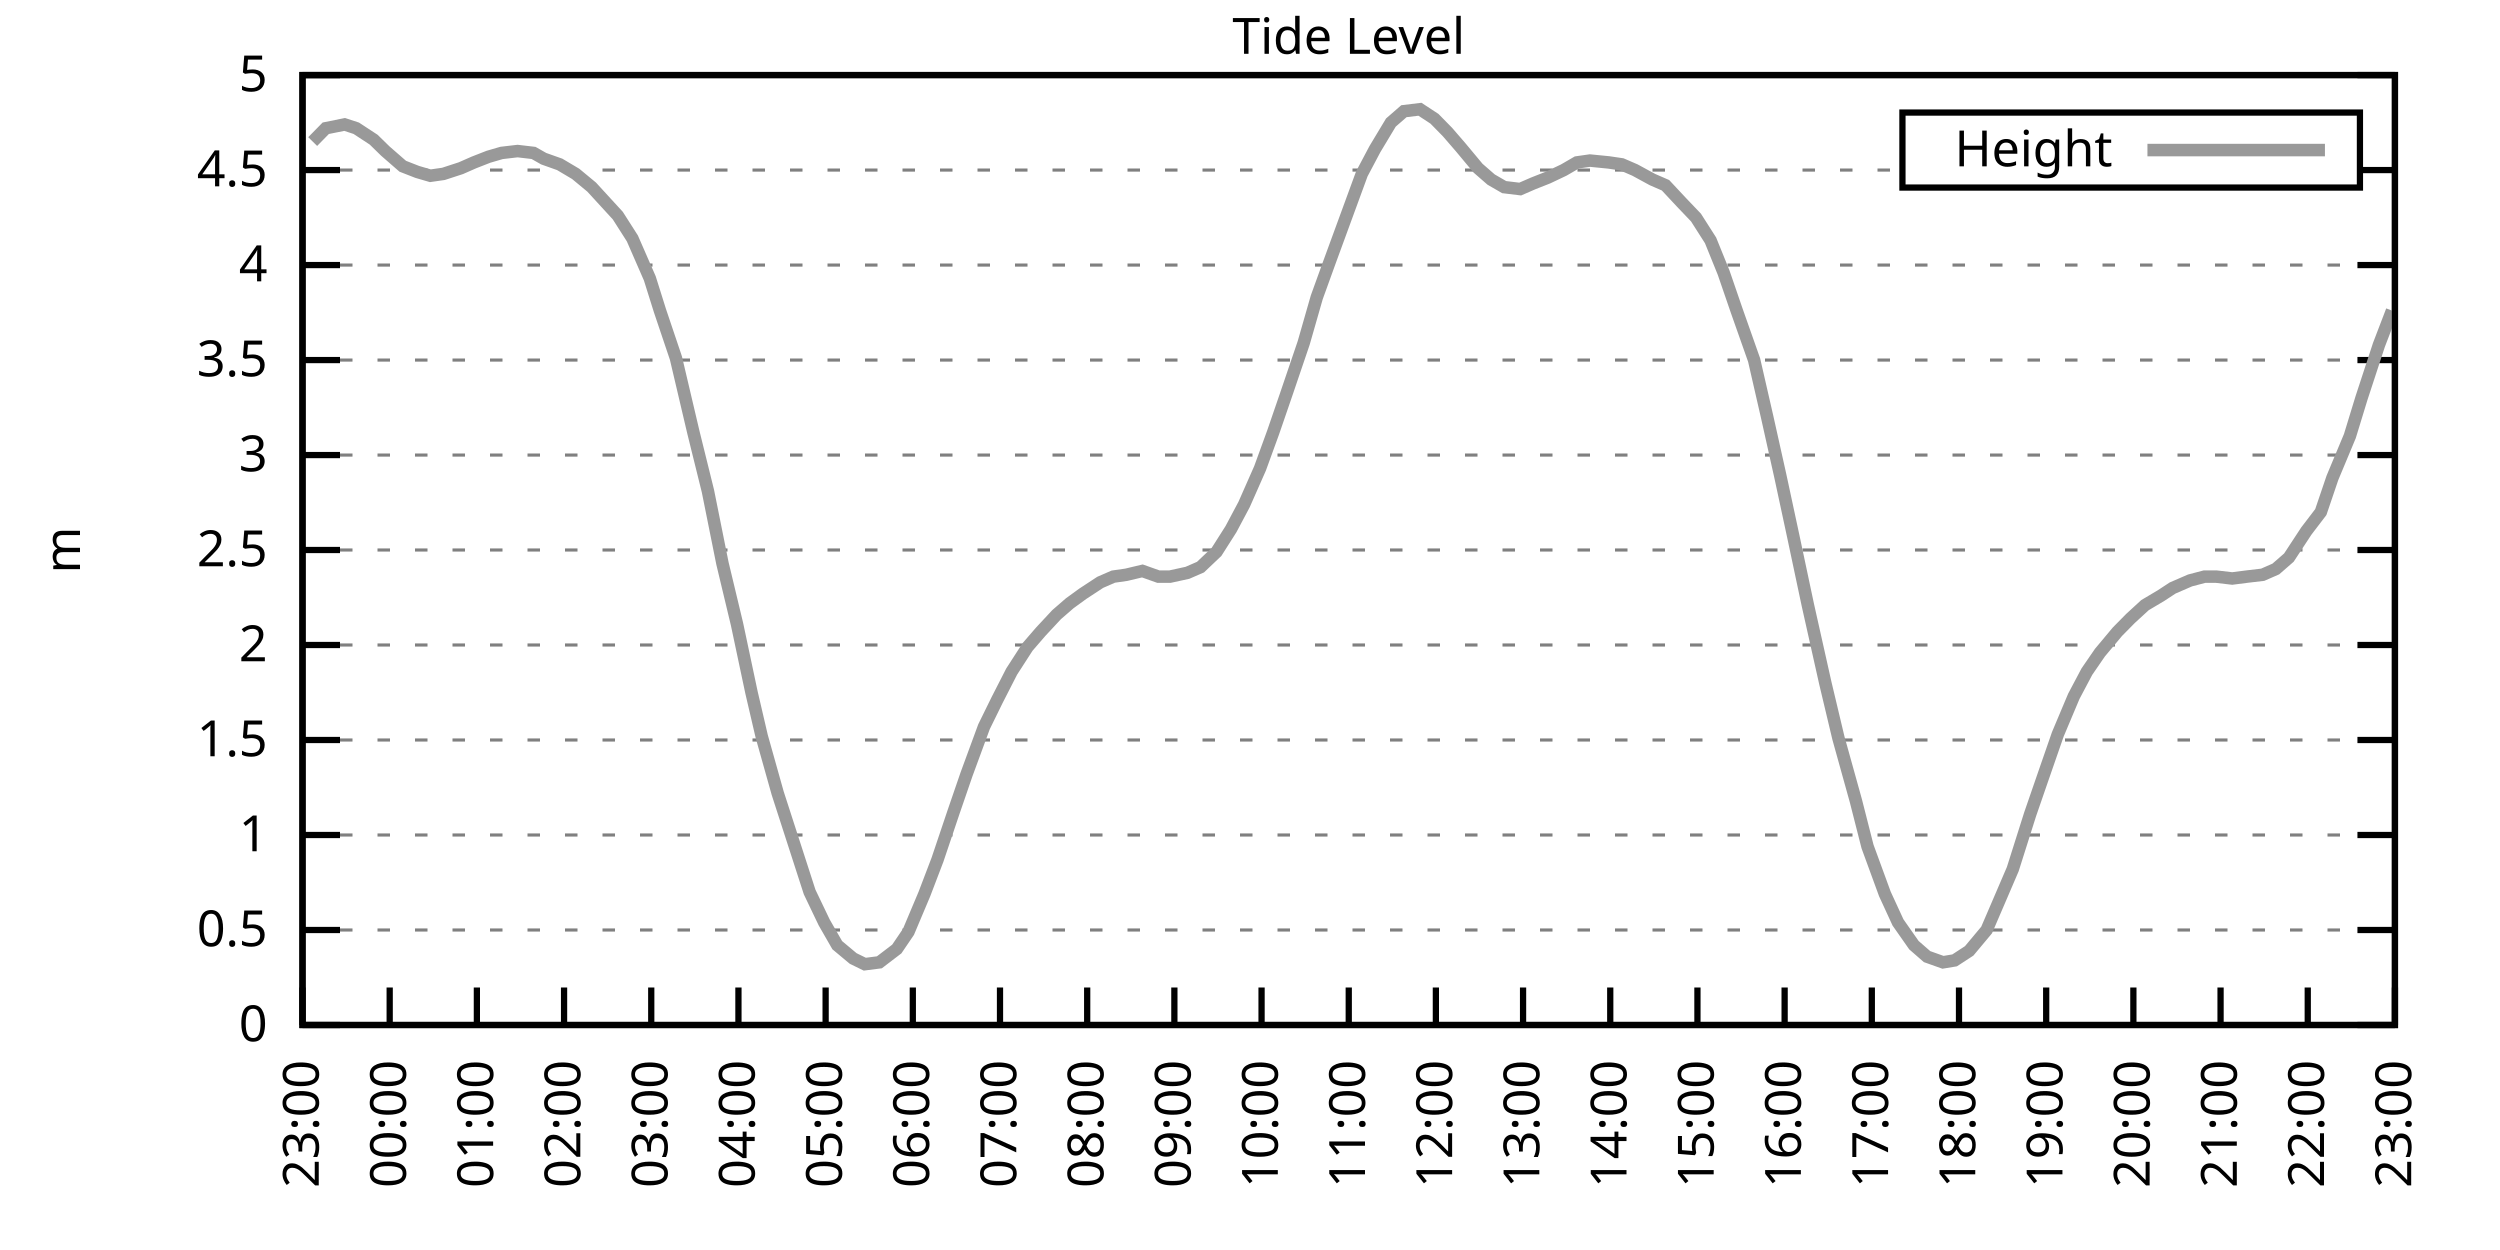
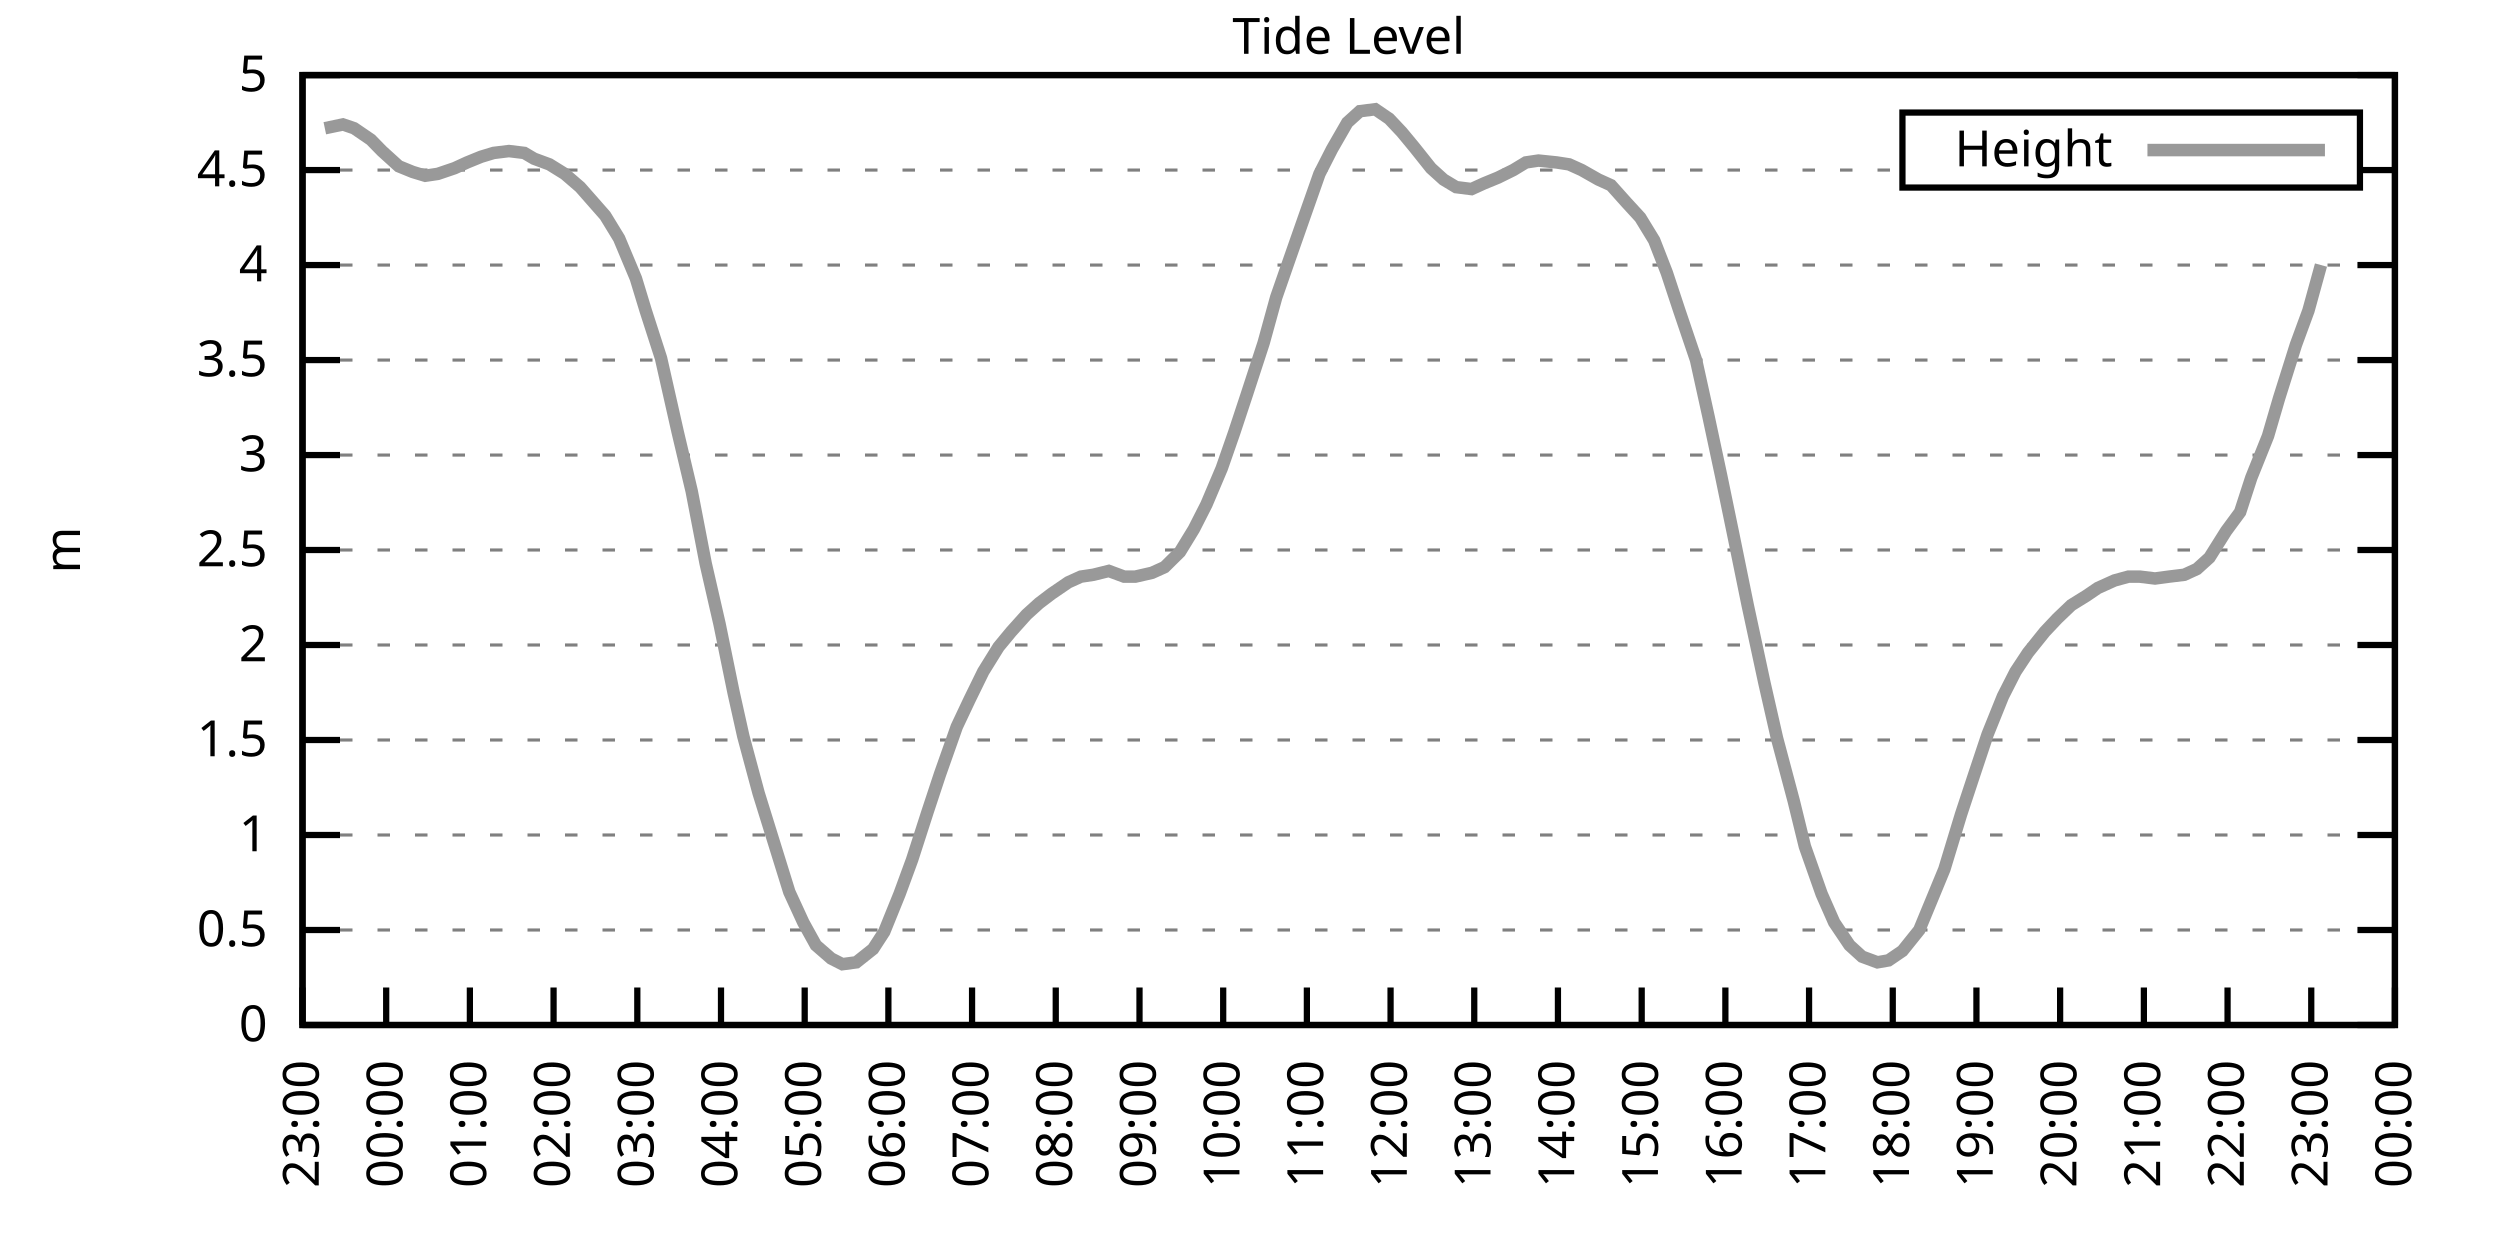
<svg xmlns="http://www.w3.org/2000/svg" xmlns:xlink="http://www.w3.org/1999/xlink" width="400" height="200" viewBox="0 0 400 200">
  <g id="gnuplot_canvas">
    <rect x="0" y="0" width="400" height="200" fill="none" />
    <defs>
      <circle id="gpDot" r="0.5" stroke-width="0.5" stroke="currentColor" />
      <path id="gpPt0" stroke-width="0.333" stroke="currentColor" d="M-1,0 h2 M0,-1 v2" />
      <path id="gpPt1" stroke-width="0.333" stroke="currentColor" d="M-1,-1 L1,1 M1,-1 L-1,1" />
      <path id="gpPt2" stroke-width="0.333" stroke="currentColor" d="M-1,0 L1,0 M0,-1 L0,1 M-1,-1 L1,1 M-1,1 L1,-1" />
      <rect id="gpPt3" stroke-width="0.333" stroke="currentColor" x="-1" y="-1" width="2" height="2" />
      <rect id="gpPt4" stroke-width="0.333" stroke="currentColor" fill="currentColor" x="-1" y="-1" width="2" height="2" />
      <circle id="gpPt5" stroke-width="0.333" stroke="currentColor" cx="0" cy="0" r="1" />
      <use xlink:href="#gpPt5" id="gpPt6" fill="currentColor" stroke="none" />
      <path id="gpPt7" stroke-width="0.333" stroke="currentColor" d="M0,-1.33 L-1.33,0.67 L1.33,0.67 z" />
      <use xlink:href="#gpPt7" id="gpPt8" fill="currentColor" stroke="none" />
      <use xlink:href="#gpPt7" id="gpPt9" stroke="currentColor" transform="rotate(180)" />
      <use xlink:href="#gpPt9" id="gpPt10" fill="currentColor" stroke="none" />
      <use xlink:href="#gpPt3" id="gpPt11" stroke="currentColor" transform="rotate(45)" />
      <use xlink:href="#gpPt11" id="gpPt12" fill="currentColor" stroke="none" />
      <path id="gpPt13" stroke-width="0.333" stroke="currentColor" d="M0,1.330 L1.265,0.411 L0.782,-1.067 L-0.782,-1.076 L-1.265,0.411 z" />
      <use xlink:href="#gpPt13" id="gpPt14" fill="currentColor" stroke="none" />
      <filter id="textbox" filterUnits="objectBoundingBox" x="0" y="0" height="1" width="1">
        <feFlood flood-color="white" flood-opacity="1" result="bgnd" />
        <feComposite in="SourceGraphic" in2="bgnd" operator="atop" />
      </filter>
      <filter id="greybox" filterUnits="objectBoundingBox" x="0" y="0" height="1" width="1">
        <feFlood flood-color="lightgrey" flood-opacity="1" result="grey" />
        <feComposite in="SourceGraphic" in2="grey" operator="atop" />
      </filter>
    </defs>
    <g fill="none" color="white" stroke="currentColor" stroke-width="1.00" stroke-linecap="butt" stroke-linejoin="miter">
</g>
    <g fill="none" color="black" stroke="currentColor" stroke-width="1.00" stroke-linecap="butt" stroke-linejoin="miter">
      <g stroke="none" shape-rendering="crispEdges">
        <polygon fill="rgb(255, 255, 255)" points="48.40,164.00 383.18,164.00 383.18,12.02 48.40,12.02 " />
      </g>
    </g>
    <g fill="none" color="black" stroke="currentColor" stroke-width="1.00" stroke-linecap="butt" stroke-linejoin="miter">
</g>
    <g fill="none" color="black" stroke="black" stroke-width="0.50" stroke-linecap="butt" stroke-linejoin="miter">
</g>
    <g fill="none" color="gray" stroke="currentColor" stroke-width="0.50" stroke-linecap="butt" stroke-linejoin="miter">
      <path stroke="gray" stroke-dasharray="2,4" class="gridline" d="M48.40,164.00 L383.19,164.00  " />
    </g>
    <g fill="none" color="gray" stroke="gray" stroke-width="1.00" stroke-linecap="butt" stroke-linejoin="miter">
</g>
    <g fill="none" color="black" stroke="currentColor" stroke-width="1.00" stroke-linecap="butt" stroke-linejoin="miter">
      <path stroke="black" d="M48.40,164.00 L54.40,164.00 M383.19,164.00 L377.19,164.00  " />
      <g transform="translate(42.80,166.60)" stroke="none" fill="black" font-family="Sans" font-size="8.00" text-anchor="end">
        <text>
          <tspan font-family="Sans"> 0</tspan>
        </text>
      </g>
    </g>
    <g fill="none" color="black" stroke="currentColor" stroke-width="1.00" stroke-linecap="butt" stroke-linejoin="miter">
</g>
    <g fill="none" color="black" stroke="black" stroke-width="0.50" stroke-linecap="butt" stroke-linejoin="miter">
</g>
    <g fill="none" color="gray" stroke="currentColor" stroke-width="0.50" stroke-linecap="butt" stroke-linejoin="miter">
      <path stroke="gray" stroke-dasharray="2,4" class="gridline" d="M48.40,148.80 L383.19,148.80  " />
    </g>
    <g fill="none" color="gray" stroke="gray" stroke-width="1.00" stroke-linecap="butt" stroke-linejoin="miter">
</g>
    <g fill="none" color="black" stroke="currentColor" stroke-width="1.00" stroke-linecap="butt" stroke-linejoin="miter">
      <path stroke="black" d="M48.40,148.80 L54.40,148.80 M383.19,148.80 L377.19,148.80  " />
      <g transform="translate(42.80,151.40)" stroke="none" fill="black" font-family="Sans" font-size="8.00" text-anchor="end">
        <text>
          <tspan font-family="Sans"> 0.5</tspan>
        </text>
      </g>
    </g>
    <g fill="none" color="black" stroke="currentColor" stroke-width="1.00" stroke-linecap="butt" stroke-linejoin="miter">
</g>
    <g fill="none" color="black" stroke="black" stroke-width="0.50" stroke-linecap="butt" stroke-linejoin="miter">
</g>
    <g fill="none" color="gray" stroke="currentColor" stroke-width="0.50" stroke-linecap="butt" stroke-linejoin="miter">
      <path stroke="gray" stroke-dasharray="2,4" class="gridline" d="M48.40,133.60 L383.19,133.60  " />
    </g>
    <g fill="none" color="gray" stroke="gray" stroke-width="1.00" stroke-linecap="butt" stroke-linejoin="miter">
</g>
    <g fill="none" color="black" stroke="currentColor" stroke-width="1.00" stroke-linecap="butt" stroke-linejoin="miter">
      <path stroke="black" d="M48.40,133.60 L54.40,133.60 M383.19,133.60 L377.19,133.60  " />
      <g transform="translate(42.80,136.20)" stroke="none" fill="black" font-family="Sans" font-size="8.00" text-anchor="end">
        <text>
          <tspan font-family="Sans"> 1</tspan>
        </text>
      </g>
    </g>
    <g fill="none" color="black" stroke="currentColor" stroke-width="1.00" stroke-linecap="butt" stroke-linejoin="miter">
</g>
    <g fill="none" color="black" stroke="black" stroke-width="0.50" stroke-linecap="butt" stroke-linejoin="miter">
</g>
    <g fill="none" color="gray" stroke="currentColor" stroke-width="0.50" stroke-linecap="butt" stroke-linejoin="miter">
      <path stroke="gray" stroke-dasharray="2,4" class="gridline" d="M48.40,118.40 L383.19,118.40  " />
    </g>
    <g fill="none" color="gray" stroke="gray" stroke-width="1.00" stroke-linecap="butt" stroke-linejoin="miter">
</g>
    <g fill="none" color="black" stroke="currentColor" stroke-width="1.00" stroke-linecap="butt" stroke-linejoin="miter">
      <path stroke="black" d="M48.40,118.40 L54.40,118.40 M383.19,118.40 L377.19,118.40  " />
      <g transform="translate(42.80,121.00)" stroke="none" fill="black" font-family="Sans" font-size="8.00" text-anchor="end">
        <text>
          <tspan font-family="Sans"> 1.5</tspan>
        </text>
      </g>
    </g>
    <g fill="none" color="black" stroke="currentColor" stroke-width="1.00" stroke-linecap="butt" stroke-linejoin="miter">
</g>
    <g fill="none" color="black" stroke="black" stroke-width="0.50" stroke-linecap="butt" stroke-linejoin="miter">
</g>
    <g fill="none" color="gray" stroke="currentColor" stroke-width="0.50" stroke-linecap="butt" stroke-linejoin="miter">
      <path stroke="gray" stroke-dasharray="2,4" class="gridline" d="M48.40,103.20 L383.19,103.20  " />
    </g>
    <g fill="none" color="gray" stroke="gray" stroke-width="1.00" stroke-linecap="butt" stroke-linejoin="miter">
</g>
    <g fill="none" color="black" stroke="currentColor" stroke-width="1.00" stroke-linecap="butt" stroke-linejoin="miter">
      <path stroke="black" d="M48.40,103.20 L54.40,103.20 M383.19,103.20 L377.19,103.20  " />
      <g transform="translate(42.80,105.80)" stroke="none" fill="black" font-family="Sans" font-size="8.00" text-anchor="end">
        <text>
          <tspan font-family="Sans"> 2</tspan>
        </text>
      </g>
    </g>
    <g fill="none" color="black" stroke="currentColor" stroke-width="1.00" stroke-linecap="butt" stroke-linejoin="miter">
</g>
    <g fill="none" color="black" stroke="black" stroke-width="0.50" stroke-linecap="butt" stroke-linejoin="miter">
</g>
    <g fill="none" color="gray" stroke="currentColor" stroke-width="0.50" stroke-linecap="butt" stroke-linejoin="miter">
      <path stroke="gray" stroke-dasharray="2,4" class="gridline" d="M48.40,88.00 L383.19,88.00  " />
    </g>
    <g fill="none" color="gray" stroke="gray" stroke-width="1.00" stroke-linecap="butt" stroke-linejoin="miter">
</g>
    <g fill="none" color="black" stroke="currentColor" stroke-width="1.00" stroke-linecap="butt" stroke-linejoin="miter">
      <path stroke="black" d="M48.40,88.00 L54.40,88.00 M383.19,88.00 L377.19,88.00  " />
      <g transform="translate(42.80,90.60)" stroke="none" fill="black" font-family="Sans" font-size="8.00" text-anchor="end">
        <text>
          <tspan font-family="Sans"> 2.5</tspan>
        </text>
      </g>
    </g>
    <g fill="none" color="black" stroke="currentColor" stroke-width="1.00" stroke-linecap="butt" stroke-linejoin="miter">
</g>
    <g fill="none" color="black" stroke="black" stroke-width="0.50" stroke-linecap="butt" stroke-linejoin="miter">
</g>
    <g fill="none" color="gray" stroke="currentColor" stroke-width="0.50" stroke-linecap="butt" stroke-linejoin="miter">
      <path stroke="gray" stroke-dasharray="2,4" class="gridline" d="M48.40,72.81 L383.19,72.81  " />
    </g>
    <g fill="none" color="gray" stroke="gray" stroke-width="1.00" stroke-linecap="butt" stroke-linejoin="miter">
</g>
    <g fill="none" color="black" stroke="currentColor" stroke-width="1.00" stroke-linecap="butt" stroke-linejoin="miter">
      <path stroke="black" d="M48.40,72.81 L54.40,72.81 M383.19,72.81 L377.19,72.81  " />
      <g transform="translate(42.80,75.41)" stroke="none" fill="black" font-family="Sans" font-size="8.00" text-anchor="end">
        <text>
          <tspan font-family="Sans"> 3</tspan>
        </text>
      </g>
    </g>
    <g fill="none" color="black" stroke="currentColor" stroke-width="1.00" stroke-linecap="butt" stroke-linejoin="miter">
</g>
    <g fill="none" color="black" stroke="black" stroke-width="0.50" stroke-linecap="butt" stroke-linejoin="miter">
</g>
    <g fill="none" color="gray" stroke="currentColor" stroke-width="0.50" stroke-linecap="butt" stroke-linejoin="miter">
      <path stroke="gray" stroke-dasharray="2,4" class="gridline" d="M48.40,57.61 L383.19,57.61  " />
    </g>
    <g fill="none" color="gray" stroke="gray" stroke-width="1.00" stroke-linecap="butt" stroke-linejoin="miter">
</g>
    <g fill="none" color="black" stroke="currentColor" stroke-width="1.00" stroke-linecap="butt" stroke-linejoin="miter">
      <path stroke="black" d="M48.40,57.61 L54.40,57.61 M383.19,57.61 L377.19,57.61  " />
      <g transform="translate(42.80,60.21)" stroke="none" fill="black" font-family="Sans" font-size="8.00" text-anchor="end">
        <text>
          <tspan font-family="Sans"> 3.5</tspan>
        </text>
      </g>
    </g>
    <g fill="none" color="black" stroke="currentColor" stroke-width="1.00" stroke-linecap="butt" stroke-linejoin="miter">
</g>
    <g fill="none" color="black" stroke="black" stroke-width="0.50" stroke-linecap="butt" stroke-linejoin="miter">
</g>
    <g fill="none" color="gray" stroke="currentColor" stroke-width="0.50" stroke-linecap="butt" stroke-linejoin="miter">
      <path stroke="gray" stroke-dasharray="2,4" class="gridline" d="M48.40,42.41 L383.19,42.41  " />
    </g>
    <g fill="none" color="gray" stroke="gray" stroke-width="1.00" stroke-linecap="butt" stroke-linejoin="miter">
</g>
    <g fill="none" color="black" stroke="currentColor" stroke-width="1.00" stroke-linecap="butt" stroke-linejoin="miter">
      <path stroke="black" d="M48.40,42.41 L54.40,42.41 M383.19,42.41 L377.19,42.41  " />
      <g transform="translate(42.80,45.01)" stroke="none" fill="black" font-family="Sans" font-size="8.00" text-anchor="end">
        <text>
          <tspan font-family="Sans"> 4</tspan>
        </text>
      </g>
    </g>
    <g fill="none" color="black" stroke="currentColor" stroke-width="1.00" stroke-linecap="butt" stroke-linejoin="miter">
</g>
    <g fill="none" color="black" stroke="black" stroke-width="0.50" stroke-linecap="butt" stroke-linejoin="miter">
</g>
    <g fill="none" color="gray" stroke="currentColor" stroke-width="0.50" stroke-linecap="butt" stroke-linejoin="miter">
      <path stroke="gray" stroke-dasharray="2,4" class="gridline" d="M48.40,27.21 L304.39,27.21 M377.59,27.21 L383.19,27.21  " />
    </g>
    <g fill="none" color="gray" stroke="gray" stroke-width="1.00" stroke-linecap="butt" stroke-linejoin="miter">
</g>
    <g fill="none" color="black" stroke="currentColor" stroke-width="1.00" stroke-linecap="butt" stroke-linejoin="miter">
      <path stroke="black" d="M48.40,27.21 L54.40,27.21 M383.19,27.21 L377.19,27.21  " />
      <g transform="translate(42.80,29.81)" stroke="none" fill="black" font-family="Sans" font-size="8.00" text-anchor="end">
        <text>
          <tspan font-family="Sans"> 4.5</tspan>
        </text>
      </g>
    </g>
    <g fill="none" color="black" stroke="currentColor" stroke-width="1.00" stroke-linecap="butt" stroke-linejoin="miter">
</g>
    <g fill="none" color="black" stroke="black" stroke-width="0.50" stroke-linecap="butt" stroke-linejoin="miter">
</g>
    <g fill="none" color="gray" stroke="currentColor" stroke-width="0.50" stroke-linecap="butt" stroke-linejoin="miter">
      <path stroke="gray" stroke-dasharray="2,4" class="gridline" d="M48.40,12.01 L383.19,12.01  " />
    </g>
    <g fill="none" color="gray" stroke="gray" stroke-width="1.00" stroke-linecap="butt" stroke-linejoin="miter">
</g>
    <g fill="none" color="black" stroke="currentColor" stroke-width="1.00" stroke-linecap="butt" stroke-linejoin="miter">
      <path stroke="black" d="M48.40,12.01 L54.40,12.01 M383.19,12.01 L377.19,12.01  " />
      <g transform="translate(42.80,14.61)" stroke="none" fill="black" font-family="Sans" font-size="8.00" text-anchor="end">
        <text>
          <tspan font-family="Sans"> 5</tspan>
        </text>
      </g>
    </g>
    <g fill="none" color="black" stroke="currentColor" stroke-width="1.00" stroke-linecap="butt" stroke-linejoin="miter">
      <path stroke="black" d="M48.40,164.00 L48.40,158.00  " />
      <g transform="translate(51.00,169.60) rotate(270.00)" stroke="none" fill="black" font-family="Sans" font-size="8.00" text-anchor="end">
        <text>
          <tspan font-family="Sans">23:00</tspan>
        </text>
      </g>
    </g>
    <g fill="none" color="black" stroke="currentColor" stroke-width="1.00" stroke-linecap="butt" stroke-linejoin="miter">
-       <path stroke="black" d="M62.35,164.00 L62.35,158.00  " />
-       <g transform="translate(64.95,169.60) rotate(270.00)" stroke="none" fill="black" font-family="Sans" font-size="8.00" text-anchor="end">
+       <path stroke="black" d="M61.79,164.00 L61.79,158.00  " />
+       <g transform="translate(64.39,169.60) rotate(270.00)" stroke="none" fill="black" font-family="Sans" font-size="8.00" text-anchor="end">
        <text>
          <tspan font-family="Sans">00:00</tspan>
        </text>
      </g>
    </g>
    <g fill="none" color="black" stroke="currentColor" stroke-width="1.00" stroke-linecap="butt" stroke-linejoin="miter">
-       <path stroke="black" d="M76.30,164.00 L76.30,158.00  " />
-       <g transform="translate(78.90,169.60) rotate(270.00)" stroke="none" fill="black" font-family="Sans" font-size="8.00" text-anchor="end">
+       <path stroke="black" d="M75.18,164.00 L75.18,158.00  " />
+       <g transform="translate(77.78,169.60) rotate(270.00)" stroke="none" fill="black" font-family="Sans" font-size="8.00" text-anchor="end">
        <text>
          <tspan font-family="Sans">01:00</tspan>
        </text>
      </g>
    </g>
    <g fill="none" color="black" stroke="currentColor" stroke-width="1.00" stroke-linecap="butt" stroke-linejoin="miter">
-       <path stroke="black" d="M90.25,164.00 L90.25,158.00  " />
-       <g transform="translate(92.85,169.60) rotate(270.00)" stroke="none" fill="black" font-family="Sans" font-size="8.00" text-anchor="end">
+       <path stroke="black" d="M88.57,164.00 L88.57,158.00  " />
+       <g transform="translate(91.17,169.60) rotate(270.00)" stroke="none" fill="black" font-family="Sans" font-size="8.00" text-anchor="end">
        <text>
          <tspan font-family="Sans">02:00</tspan>
        </text>
      </g>
    </g>
    <g fill="none" color="black" stroke="currentColor" stroke-width="1.00" stroke-linecap="butt" stroke-linejoin="miter">
-       <path stroke="black" d="M104.20,164.00 L104.20,158.00  " />
-       <g transform="translate(106.80,169.60) rotate(270.00)" stroke="none" fill="black" font-family="Sans" font-size="8.00" text-anchor="end">
+       <path stroke="black" d="M101.97,164.00 L101.97,158.00  " />
+       <g transform="translate(104.57,169.60) rotate(270.00)" stroke="none" fill="black" font-family="Sans" font-size="8.00" text-anchor="end">
        <text>
          <tspan font-family="Sans">03:00</tspan>
        </text>
      </g>
    </g>
    <g fill="none" color="black" stroke="currentColor" stroke-width="1.00" stroke-linecap="butt" stroke-linejoin="miter">
-       <path stroke="black" d="M118.15,164.00 L118.15,158.00  " />
-       <g transform="translate(120.75,169.60) rotate(270.00)" stroke="none" fill="black" font-family="Sans" font-size="8.00" text-anchor="end">
+       <path stroke="black" d="M115.36,164.00 L115.36,158.00  " />
+       <g transform="translate(117.96,169.60) rotate(270.00)" stroke="none" fill="black" font-family="Sans" font-size="8.00" text-anchor="end">
        <text>
          <tspan font-family="Sans">04:00</tspan>
        </text>
      </g>
    </g>
    <g fill="none" color="black" stroke="currentColor" stroke-width="1.00" stroke-linecap="butt" stroke-linejoin="miter">
-       <path stroke="black" d="M132.10,164.00 L132.10,158.00  " />
-       <g transform="translate(134.70,169.60) rotate(270.00)" stroke="none" fill="black" font-family="Sans" font-size="8.00" text-anchor="end">
+       <path stroke="black" d="M128.75,164.00 L128.75,158.00  " />
+       <g transform="translate(131.35,169.60) rotate(270.00)" stroke="none" fill="black" font-family="Sans" font-size="8.00" text-anchor="end">
        <text>
          <tspan font-family="Sans">05:00</tspan>
        </text>
      </g>
    </g>
    <g fill="none" color="black" stroke="currentColor" stroke-width="1.00" stroke-linecap="butt" stroke-linejoin="miter">
-       <path stroke="black" d="M146.05,164.00 L146.05,158.00  " />
-       <g transform="translate(148.65,169.60) rotate(270.00)" stroke="none" fill="black" font-family="Sans" font-size="8.00" text-anchor="end">
+       <path stroke="black" d="M142.14,164.00 L142.14,158.00  " />
+       <g transform="translate(144.74,169.60) rotate(270.00)" stroke="none" fill="black" font-family="Sans" font-size="8.00" text-anchor="end">
        <text>
          <tspan font-family="Sans">06:00</tspan>
        </text>
      </g>
    </g>
    <g fill="none" color="black" stroke="currentColor" stroke-width="1.00" stroke-linecap="butt" stroke-linejoin="miter">
-       <path stroke="black" d="M160.00,164.00 L160.00,158.00  " />
-       <g transform="translate(162.60,169.60) rotate(270.00)" stroke="none" fill="black" font-family="Sans" font-size="8.00" text-anchor="end">
+       <path stroke="black" d="M155.53,164.00 L155.53,158.00  " />
+       <g transform="translate(158.13,169.60) rotate(270.00)" stroke="none" fill="black" font-family="Sans" font-size="8.00" text-anchor="end">
        <text>
          <tspan font-family="Sans">07:00</tspan>
        </text>
      </g>
    </g>
    <g fill="none" color="black" stroke="currentColor" stroke-width="1.00" stroke-linecap="butt" stroke-linejoin="miter">
-       <path stroke="black" d="M173.95,164.00 L173.95,158.00  " />
-       <g transform="translate(176.55,169.60) rotate(270.00)" stroke="none" fill="black" font-family="Sans" font-size="8.00" text-anchor="end">
+       <path stroke="black" d="M168.92,164.00 L168.92,158.00  " />
+       <g transform="translate(171.52,169.60) rotate(270.00)" stroke="none" fill="black" font-family="Sans" font-size="8.00" text-anchor="end">
        <text>
          <tspan font-family="Sans">08:00</tspan>
        </text>
      </g>
    </g>
    <g fill="none" color="black" stroke="currentColor" stroke-width="1.00" stroke-linecap="butt" stroke-linejoin="miter">
-       <path stroke="black" d="M187.90,164.00 L187.90,158.00  " />
-       <g transform="translate(190.50,169.60) rotate(270.00)" stroke="none" fill="black" font-family="Sans" font-size="8.00" text-anchor="end">
+       <path stroke="black" d="M182.32,164.00 L182.32,158.00  " />
+       <g transform="translate(184.92,169.60) rotate(270.00)" stroke="none" fill="black" font-family="Sans" font-size="8.00" text-anchor="end">
        <text>
          <tspan font-family="Sans">09:00</tspan>
        </text>
      </g>
    </g>
    <g fill="none" color="black" stroke="currentColor" stroke-width="1.00" stroke-linecap="butt" stroke-linejoin="miter">
-       <path stroke="black" d="M201.85,164.00 L201.85,158.00  " />
-       <g transform="translate(204.45,169.60) rotate(270.00)" stroke="none" fill="black" font-family="Sans" font-size="8.00" text-anchor="end">
+       <path stroke="black" d="M195.71,164.00 L195.71,158.00  " />
+       <g transform="translate(198.31,169.60) rotate(270.00)" stroke="none" fill="black" font-family="Sans" font-size="8.00" text-anchor="end">
        <text>
          <tspan font-family="Sans">10:00</tspan>
        </text>
      </g>
    </g>
    <g fill="none" color="black" stroke="currentColor" stroke-width="1.00" stroke-linecap="butt" stroke-linejoin="miter">
-       <path stroke="black" d="M215.80,164.00 L215.80,158.00  " />
-       <g transform="translate(218.40,169.60) rotate(270.00)" stroke="none" fill="black" font-family="Sans" font-size="8.00" text-anchor="end">
+       <path stroke="black" d="M209.10,164.00 L209.10,158.00  " />
+       <g transform="translate(211.70,169.60) rotate(270.00)" stroke="none" fill="black" font-family="Sans" font-size="8.00" text-anchor="end">
        <text>
          <tspan font-family="Sans">11:00</tspan>
        </text>
      </g>
    </g>
    <g fill="none" color="black" stroke="currentColor" stroke-width="1.00" stroke-linecap="butt" stroke-linejoin="miter">
-       <path stroke="black" d="M229.74,164.00 L229.74,158.00  " />
-       <g transform="translate(232.34,169.60) rotate(270.00)" stroke="none" fill="black" font-family="Sans" font-size="8.00" text-anchor="end">
+       <path stroke="black" d="M222.49,164.00 L222.49,158.00  " />
+       <g transform="translate(225.09,169.60) rotate(270.00)" stroke="none" fill="black" font-family="Sans" font-size="8.00" text-anchor="end">
        <text>
          <tspan font-family="Sans">12:00</tspan>
        </text>
      </g>
    </g>
    <g fill="none" color="black" stroke="currentColor" stroke-width="1.00" stroke-linecap="butt" stroke-linejoin="miter">
-       <path stroke="black" d="M243.69,164.00 L243.69,158.00  " />
-       <g transform="translate(246.29,169.60) rotate(270.00)" stroke="none" fill="black" font-family="Sans" font-size="8.00" text-anchor="end">
+       <path stroke="black" d="M235.88,164.00 L235.88,158.00  " />
+       <g transform="translate(238.48,169.60) rotate(270.00)" stroke="none" fill="black" font-family="Sans" font-size="8.00" text-anchor="end">
        <text>
          <tspan font-family="Sans">13:00</tspan>
        </text>
      </g>
    </g>
    <g fill="none" color="black" stroke="currentColor" stroke-width="1.00" stroke-linecap="butt" stroke-linejoin="miter">
-       <path stroke="black" d="M257.64,164.00 L257.64,158.00  " />
-       <g transform="translate(260.24,169.60) rotate(270.00)" stroke="none" fill="black" font-family="Sans" font-size="8.00" text-anchor="end">
+       <path stroke="black" d="M249.27,164.00 L249.27,158.00  " />
+       <g transform="translate(251.87,169.60) rotate(270.00)" stroke="none" fill="black" font-family="Sans" font-size="8.00" text-anchor="end">
        <text>
          <tspan font-family="Sans">14:00</tspan>
        </text>
      </g>
    </g>
    <g fill="none" color="black" stroke="currentColor" stroke-width="1.00" stroke-linecap="butt" stroke-linejoin="miter">
-       <path stroke="black" d="M271.59,164.00 L271.59,158.00  " />
-       <g transform="translate(274.19,169.60) rotate(270.00)" stroke="none" fill="black" font-family="Sans" font-size="8.00" text-anchor="end">
+       <path stroke="black" d="M262.67,164.00 L262.67,158.00  " />
+       <g transform="translate(265.27,169.60) rotate(270.00)" stroke="none" fill="black" font-family="Sans" font-size="8.00" text-anchor="end">
        <text>
          <tspan font-family="Sans">15:00</tspan>
        </text>
      </g>
    </g>
    <g fill="none" color="black" stroke="currentColor" stroke-width="1.00" stroke-linecap="butt" stroke-linejoin="miter">
-       <path stroke="black" d="M285.54,164.00 L285.54,158.00  " />
-       <g transform="translate(288.14,169.60) rotate(270.00)" stroke="none" fill="black" font-family="Sans" font-size="8.00" text-anchor="end">
+       <path stroke="black" d="M276.06,164.00 L276.06,158.00  " />
+       <g transform="translate(278.66,169.60) rotate(270.00)" stroke="none" fill="black" font-family="Sans" font-size="8.00" text-anchor="end">
        <text>
          <tspan font-family="Sans">16:00</tspan>
        </text>
      </g>
    </g>
    <g fill="none" color="black" stroke="currentColor" stroke-width="1.00" stroke-linecap="butt" stroke-linejoin="miter">
-       <path stroke="black" d="M299.49,164.00 L299.49,158.00  " />
-       <g transform="translate(302.09,169.60) rotate(270.00)" stroke="none" fill="black" font-family="Sans" font-size="8.00" text-anchor="end">
+       <path stroke="black" d="M289.45,164.00 L289.45,158.00  " />
+       <g transform="translate(292.05,169.60) rotate(270.00)" stroke="none" fill="black" font-family="Sans" font-size="8.00" text-anchor="end">
        <text>
          <tspan font-family="Sans">17:00</tspan>
        </text>
      </g>
    </g>
    <g fill="none" color="black" stroke="currentColor" stroke-width="1.00" stroke-linecap="butt" stroke-linejoin="miter">
-       <path stroke="black" d="M313.44,164.00 L313.44,158.00  " />
-       <g transform="translate(316.04,169.60) rotate(270.00)" stroke="none" fill="black" font-family="Sans" font-size="8.00" text-anchor="end">
+       <path stroke="black" d="M302.84,164.00 L302.84,158.00  " />
+       <g transform="translate(305.44,169.60) rotate(270.00)" stroke="none" fill="black" font-family="Sans" font-size="8.00" text-anchor="end">
        <text>
          <tspan font-family="Sans">18:00</tspan>
        </text>
      </g>
    </g>
    <g fill="none" color="black" stroke="currentColor" stroke-width="1.00" stroke-linecap="butt" stroke-linejoin="miter">
-       <path stroke="black" d="M327.39,164.00 L327.39,158.00  " />
-       <g transform="translate(329.99,169.60) rotate(270.00)" stroke="none" fill="black" font-family="Sans" font-size="8.00" text-anchor="end">
+       <path stroke="black" d="M316.23,164.00 L316.23,158.00  " />
+       <g transform="translate(318.83,169.60) rotate(270.00)" stroke="none" fill="black" font-family="Sans" font-size="8.00" text-anchor="end">
        <text>
          <tspan font-family="Sans">19:00</tspan>
        </text>
      </g>
    </g>
    <g fill="none" color="black" stroke="currentColor" stroke-width="1.00" stroke-linecap="butt" stroke-linejoin="miter">
-       <path stroke="black" d="M341.34,164.00 L341.34,158.00  " />
-       <g transform="translate(343.94,169.60) rotate(270.00)" stroke="none" fill="black" font-family="Sans" font-size="8.00" text-anchor="end">
+       <path stroke="black" d="M329.62,164.00 L329.62,158.00  " />
+       <g transform="translate(332.22,169.60) rotate(270.00)" stroke="none" fill="black" font-family="Sans" font-size="8.00" text-anchor="end">
        <text>
          <tspan font-family="Sans">20:00</tspan>
        </text>
      </g>
    </g>
    <g fill="none" color="black" stroke="currentColor" stroke-width="1.00" stroke-linecap="butt" stroke-linejoin="miter">
-       <path stroke="black" d="M355.29,164.00 L355.29,158.00  " />
-       <g transform="translate(357.89,169.60) rotate(270.00)" stroke="none" fill="black" font-family="Sans" font-size="8.00" text-anchor="end">
+       <path stroke="black" d="M343.02,164.00 L343.02,158.00  " />
+       <g transform="translate(345.62,169.60) rotate(270.00)" stroke="none" fill="black" font-family="Sans" font-size="8.00" text-anchor="end">
        <text>
          <tspan font-family="Sans">21:00</tspan>
        </text>
      </g>
    </g>
    <g fill="none" color="black" stroke="currentColor" stroke-width="1.00" stroke-linecap="butt" stroke-linejoin="miter">
-       <path stroke="black" d="M369.24,164.00 L369.24,158.00  " />
-       <g transform="translate(371.84,169.60) rotate(270.00)" stroke="none" fill="black" font-family="Sans" font-size="8.00" text-anchor="end">
+       <path stroke="black" d="M356.41,164.00 L356.41,158.00  " />
+       <g transform="translate(359.01,169.60) rotate(270.00)" stroke="none" fill="black" font-family="Sans" font-size="8.00" text-anchor="end">
        <text>
          <tspan font-family="Sans">22:00</tspan>
+         </text>
+       </g>
+     </g>
+     <g fill="none" color="black" stroke="currentColor" stroke-width="1.00" stroke-linecap="butt" stroke-linejoin="miter">
+       <path stroke="black" d="M369.80,164.00 L369.80,158.00  " />
+       <g transform="translate(372.40,169.60) rotate(270.00)" stroke="none" fill="black" font-family="Sans" font-size="8.00" text-anchor="end">
+         <text>
+           <tspan font-family="Sans">23:00</tspan>
        </text>
      </g>
    </g>
    <g fill="none" color="black" stroke="currentColor" stroke-width="1.00" stroke-linecap="butt" stroke-linejoin="miter">
      <path stroke="black" d="M383.19,164.00 L383.19,158.00  " />
      <g transform="translate(385.79,169.60) rotate(270.00)" stroke="none" fill="black" font-family="Sans" font-size="8.00" text-anchor="end">
        <text>
-           <tspan font-family="Sans">23:00</tspan>
+           <tspan font-family="Sans">00:00</tspan>
        </text>
      </g>
    </g>
    <g fill="none" color="black" stroke="currentColor" stroke-width="1.00" stroke-linecap="butt" stroke-linejoin="miter">
</g>
    <g fill="none" color="black" stroke="currentColor" stroke-width="1.00" stroke-linecap="butt" stroke-linejoin="miter">
      <path stroke="black" d="M48.40,12.01 L48.40,164.00 L383.19,164.00 L383.19,12.01 L48.40,12.01 Z  " />
    </g>
    <g fill="none" color="black" stroke="currentColor" stroke-width="1.00" stroke-linecap="butt" stroke-linejoin="miter">
</g>
    <g fill="none" color="black" stroke="currentColor" stroke-width="1.00" stroke-linecap="butt" stroke-linejoin="miter">
      <path stroke="black" d="M304.39,30.01 L304.39,18.01 L377.59,18.01 L377.59,30.01 L304.39,30.01 Z  " />
    </g>
    <g id="Tide_level_plot_1">
      <g fill="none" color="white" stroke="black" stroke-width="2.00" stroke-linecap="butt" stroke-linejoin="miter">
</g>
      <g fill="none" color="black" stroke="currentColor" stroke-width="2.00" stroke-linecap="butt" stroke-linejoin="miter">
        <g transform="translate(337.99,26.61)" stroke="none" fill="black" font-family="Sans" font-size="8.00" text-anchor="end">
          <text>
            <tspan font-family="Sans">Height</tspan>
          </text>
        </g>
      </g>
      <g fill="none" color="black" stroke="currentColor" stroke-width="2.00" stroke-linecap="butt" stroke-linejoin="miter">
-         <path stroke="rgb(153, 153, 153)" d="M343.59,24.01 L371.99,24.01 M50.03,22.65 L52.12,20.52 L55.14,19.91 L57.00,20.52 L59.79,22.35 L61.65,24.17   L64.44,26.60 L66.77,27.51 L68.86,28.12 L70.95,27.82 L73.74,26.91 L75.83,25.99 L78.16,25.08 L80.25,24.47   L82.81,24.17 L85.37,24.47 L86.99,25.39 L89.55,26.30 L92.11,27.82 L94.67,29.94 L98.85,34.50 L101.18,38.15   L103.97,44.54 L105.59,49.70 L108.15,57.30 L110.94,69.16 L113.27,78.58 L115.59,90.13 L117.92,99.86 L120.24,110.80   L121.87,117.80 L124.43,126.91 L129.54,142.72 L131.87,147.59 L133.96,151.23 L136.51,153.36 L138.37,154.27 L140.70,153.97   L143.49,151.84 L145.35,149.10 L147.91,143.03 L150.00,137.55 L152.56,129.95 L154.65,123.87 L157.44,116.28 L159.53,112.02   L161.86,107.46 L164.41,103.51 L166.51,101.08 L169.06,98.34 L171.16,96.52 L173.25,95.00 L176.04,93.17 L178.13,92.26   L180.22,91.96 L182.78,91.35 L185.34,92.26 L187.20,92.26 L189.99,91.65 L192.08,90.74 L194.64,88.31 L196.96,84.66   L199.06,80.71 L201.61,74.93 L203.71,69.16 L205.80,63.08 L208.59,54.87 L210.68,47.58 L212.77,41.80 L215.33,34.81   L217.89,27.82 L219.98,23.87 L222.54,19.61 L224.63,17.79 L227.19,17.48 L229.51,19.00 L231.60,21.13 L233.70,23.56   L236.49,26.91 L238.58,28.73 L240.67,29.94 L243.23,30.25 L245.32,29.34 L247.65,28.42 L250.20,27.21 L252.30,25.99   L254.39,25.69 L257.41,25.99 L259.50,26.30 L261.60,27.21 L264.39,28.73 L266.48,29.64 L269.04,32.38 L271.36,34.81   L273.69,38.46 L275.78,43.62 L277.87,49.70 L280.66,57.61 L282.75,66.73 L284.85,76.15 L286.94,85.88 L289.26,96.82   L292.05,109.28 L294.15,118.10 L296.94,128.13 L298.80,135.43 L301.58,143.03 L303.68,147.59 L306.23,151.23 L308.33,153.06   L310.88,153.97 L312.74,153.66 L315.07,152.14 L317.86,148.80 L319.95,143.94 L322.04,139.07 L324.83,130.26 L326.93,124.18   L329.25,117.49 L331.81,111.41 L333.90,107.46 L335.99,104.42 L338.78,101.08 L340.88,98.95 L343.20,96.82 L345.76,95.30   L347.62,94.08 L350.41,92.87 L352.73,92.26 L354.59,92.26 L357.15,92.56 L359.48,92.26 L362.03,91.96 L364.13,91.04   L366.22,89.22 L369.01,84.97 L371.33,81.93 L373.19,76.45 L375.98,69.77 L377.84,63.69 L380.63,55.18 L382.73,49.70    " />
+         <path stroke="rgb(153, 153, 153)" d="M343.59,24.01 L371.99,24.01 M51.97,20.52 L54.87,19.91 L56.66,20.52 L59.34,22.35 L61.12,24.17 L63.80,26.60   L66.03,27.51 L68.04,28.12 L70.05,27.82 L72.73,26.91 L74.74,25.99 L76.97,25.08 L78.98,24.47 L81.43,24.17   L83.89,24.47 L85.45,25.39 L87.91,26.30 L90.36,27.82 L92.82,29.94 L96.83,34.50 L99.06,38.15 L101.74,44.54   L103.31,49.70 L105.76,57.30 L108.44,69.16 L110.67,78.58 L112.90,90.13 L115.13,99.86 L117.37,110.80 L118.93,117.80   L121.38,126.91 L126.29,142.72 L128.53,147.59 L130.54,151.23 L132.99,153.36 L134.78,154.27 L137.01,153.97 L139.69,151.84   L141.47,149.10 L143.93,143.03 L145.94,137.55 L148.39,129.95 L150.40,123.87 L153.08,116.28 L155.09,112.02 L157.32,107.46   L159.77,103.51 L161.78,101.08 L164.24,98.34 L166.25,96.52 L168.25,95.00 L170.93,93.17 L172.94,92.26 L174.95,91.96   L177.41,91.35 L179.86,92.26 L181.65,92.26 L184.32,91.65 L186.33,90.74 L188.79,88.31 L191.02,84.66 L193.03,80.71   L195.48,74.93 L197.49,69.16 L199.50,63.08 L202.18,54.87 L204.19,47.58 L206.20,41.80 L208.65,34.81 L211.11,27.82   L213.12,23.87 L215.57,19.61 L217.58,17.79 L220.04,17.48 L222.27,19.00 L224.28,21.13 L226.29,23.56 L228.96,26.91   L230.97,28.73 L232.98,29.94 L235.44,30.25 L237.44,29.34 L239.68,28.42 L242.13,27.21 L244.14,25.99 L246.15,25.69   L249.05,25.99 L251.06,26.30 L253.07,27.21 L255.75,28.73 L257.76,29.64 L260.21,32.38 L262.44,34.81 L264.67,38.46   L266.68,43.62 L268.69,49.70 L271.37,57.61 L273.38,66.73 L275.39,76.15 L277.40,85.88 L279.63,96.82 L282.31,109.28   L284.32,118.10 L286.99,128.13 L288.78,135.43 L291.46,143.03 L293.47,147.59 L295.92,151.23 L297.93,153.06 L300.39,153.97   L302.17,153.66 L304.40,152.14 L307.08,148.80 L309.09,143.94 L311.10,139.07 L313.78,130.26 L315.79,124.18 L318.02,117.49   L320.47,111.41 L322.48,107.46 L324.49,104.42 L327.17,101.08 L329.18,98.95 L331.41,96.82 L333.86,95.30 L335.65,94.08   L338.33,92.87 L340.56,92.26 L342.35,92.26 L344.80,92.56 L347.03,92.26 L349.49,91.96 L351.50,91.04 L353.51,89.22   L356.18,84.97 L358.42,81.93 L360.20,76.45 L362.88,69.77 L364.66,63.69 L367.34,55.18 L369.35,49.70 L371.36,42.41    " />
      </g>
    </g>
    <g fill="none" color="black" stroke="currentColor" stroke-width="2.00" stroke-linecap="butt" stroke-linejoin="miter">
</g>
    <g fill="none" color="black" stroke="black" stroke-width="1.00" stroke-linecap="butt" stroke-linejoin="miter">
</g>
    <g fill="none" color="black" stroke="currentColor" stroke-width="1.00" stroke-linecap="butt" stroke-linejoin="miter">
      <path stroke="black" d="M48.40,12.01 L48.40,164.00 L383.19,164.00 L383.19,12.01 L48.40,12.01 Z  " />
      <g transform="translate(12.80,88.01) rotate(270.00)" stroke="none" fill="black" font-family="Sans" font-size="8.00" text-anchor="middle">
        <text>
          <tspan font-family="Sans">m</tspan>
        </text>
      </g>
    </g>
    <g fill="none" color="black" stroke="currentColor" stroke-width="1.00" stroke-linecap="butt" stroke-linejoin="miter">
</g>
    <g fill="none" color="black" stroke="currentColor" stroke-width="1.00" stroke-linecap="butt" stroke-linejoin="miter">
      <g transform="translate(215.79,8.61)" stroke="none" fill="black" font-family="Sans" font-size="8.00" text-anchor="middle">
        <text>
          <tspan font-family="Sans">Tide Level</tspan>
        </text>
      </g>
    </g>
    <g fill="none" color="black" stroke="currentColor" stroke-width="1.00" stroke-linecap="butt" stroke-linejoin="miter">
</g>
  </g>
</svg>
